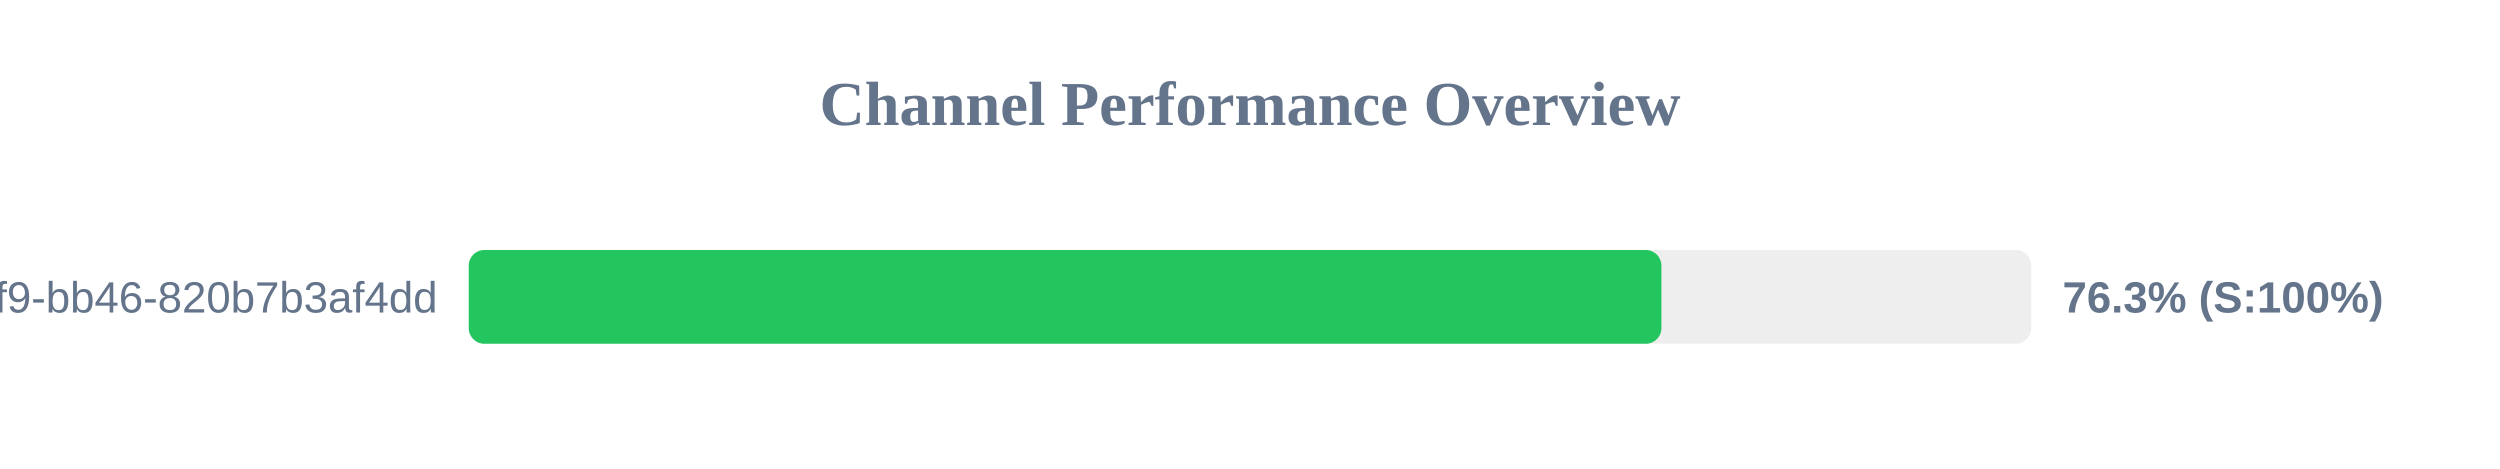
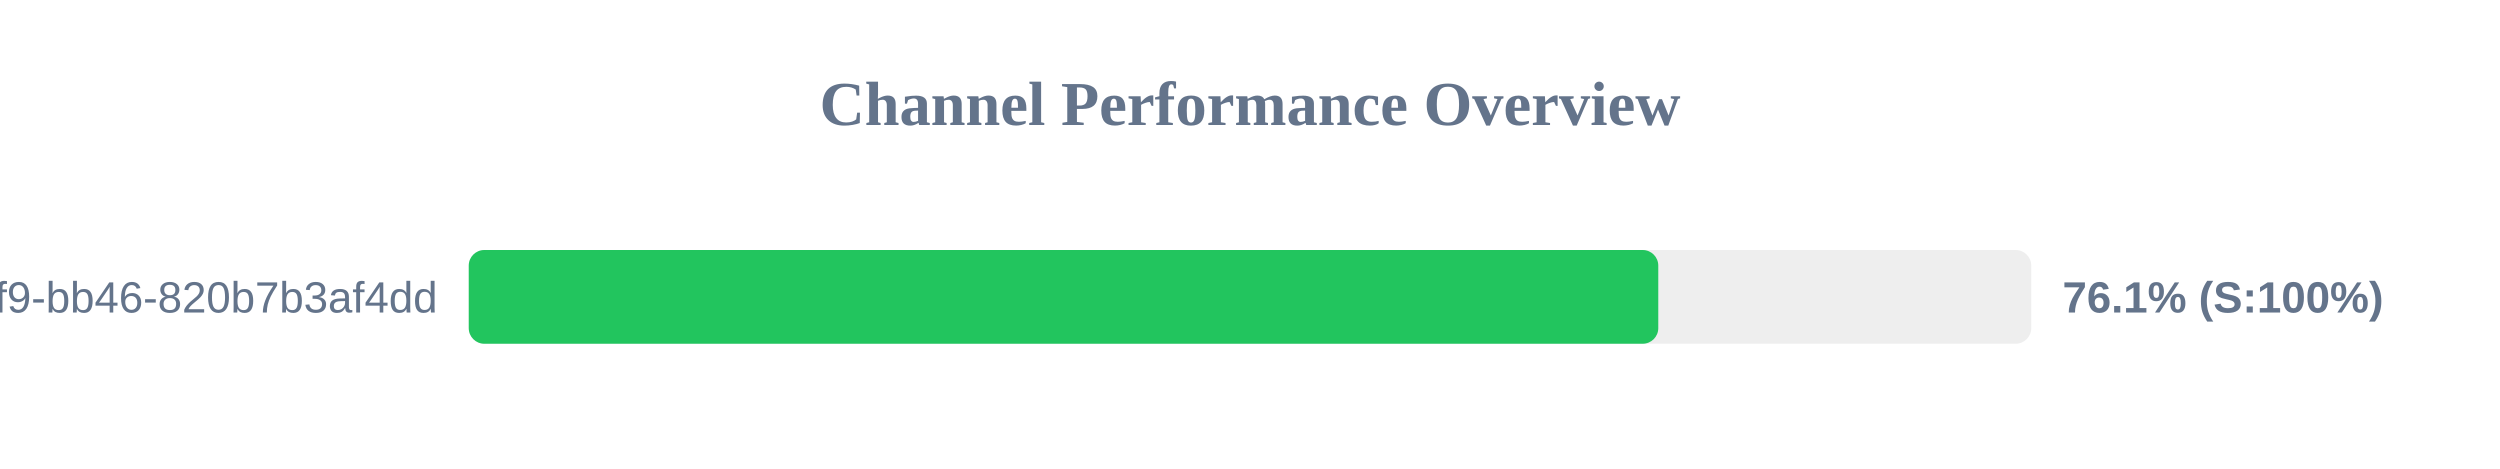
<svg xmlns="http://www.w3.org/2000/svg" width="800" height="150" version="1.1">
  <style>
        .row { font: 14px Arial; fill: #64748b; }
        .score { font: bold 14px Arial; fill: #64748b; }
    </style>
  <text x="400" y="40" text-anchor="middle" font-size="20px" font-weight="bold" fill="#64748b">Channel Performance Overview</text>
  <rect x="150" y="80" width="500" height="30" fill="#eee" rx="5" />
-   <rect x="150" y="80" width="381.65" height="30" fill="#22c55e" rx="5" />
+   <rect x="150" y="80" width="380.65" height="30" fill="#22c55e" rx="5" />
  <text x="140" y="100" text-anchor="end" class="row">?uuid=80b2ac81-ba69-41f9-bb46-820b7b3af4dd</text>
-   <text x="660" y="100" text-anchor="start" class="score">76.3% (S:100%)</text>
+   <text x="660" y="100" text-anchor="start" class="score">76.1% (S:100%)</text>
</svg>
